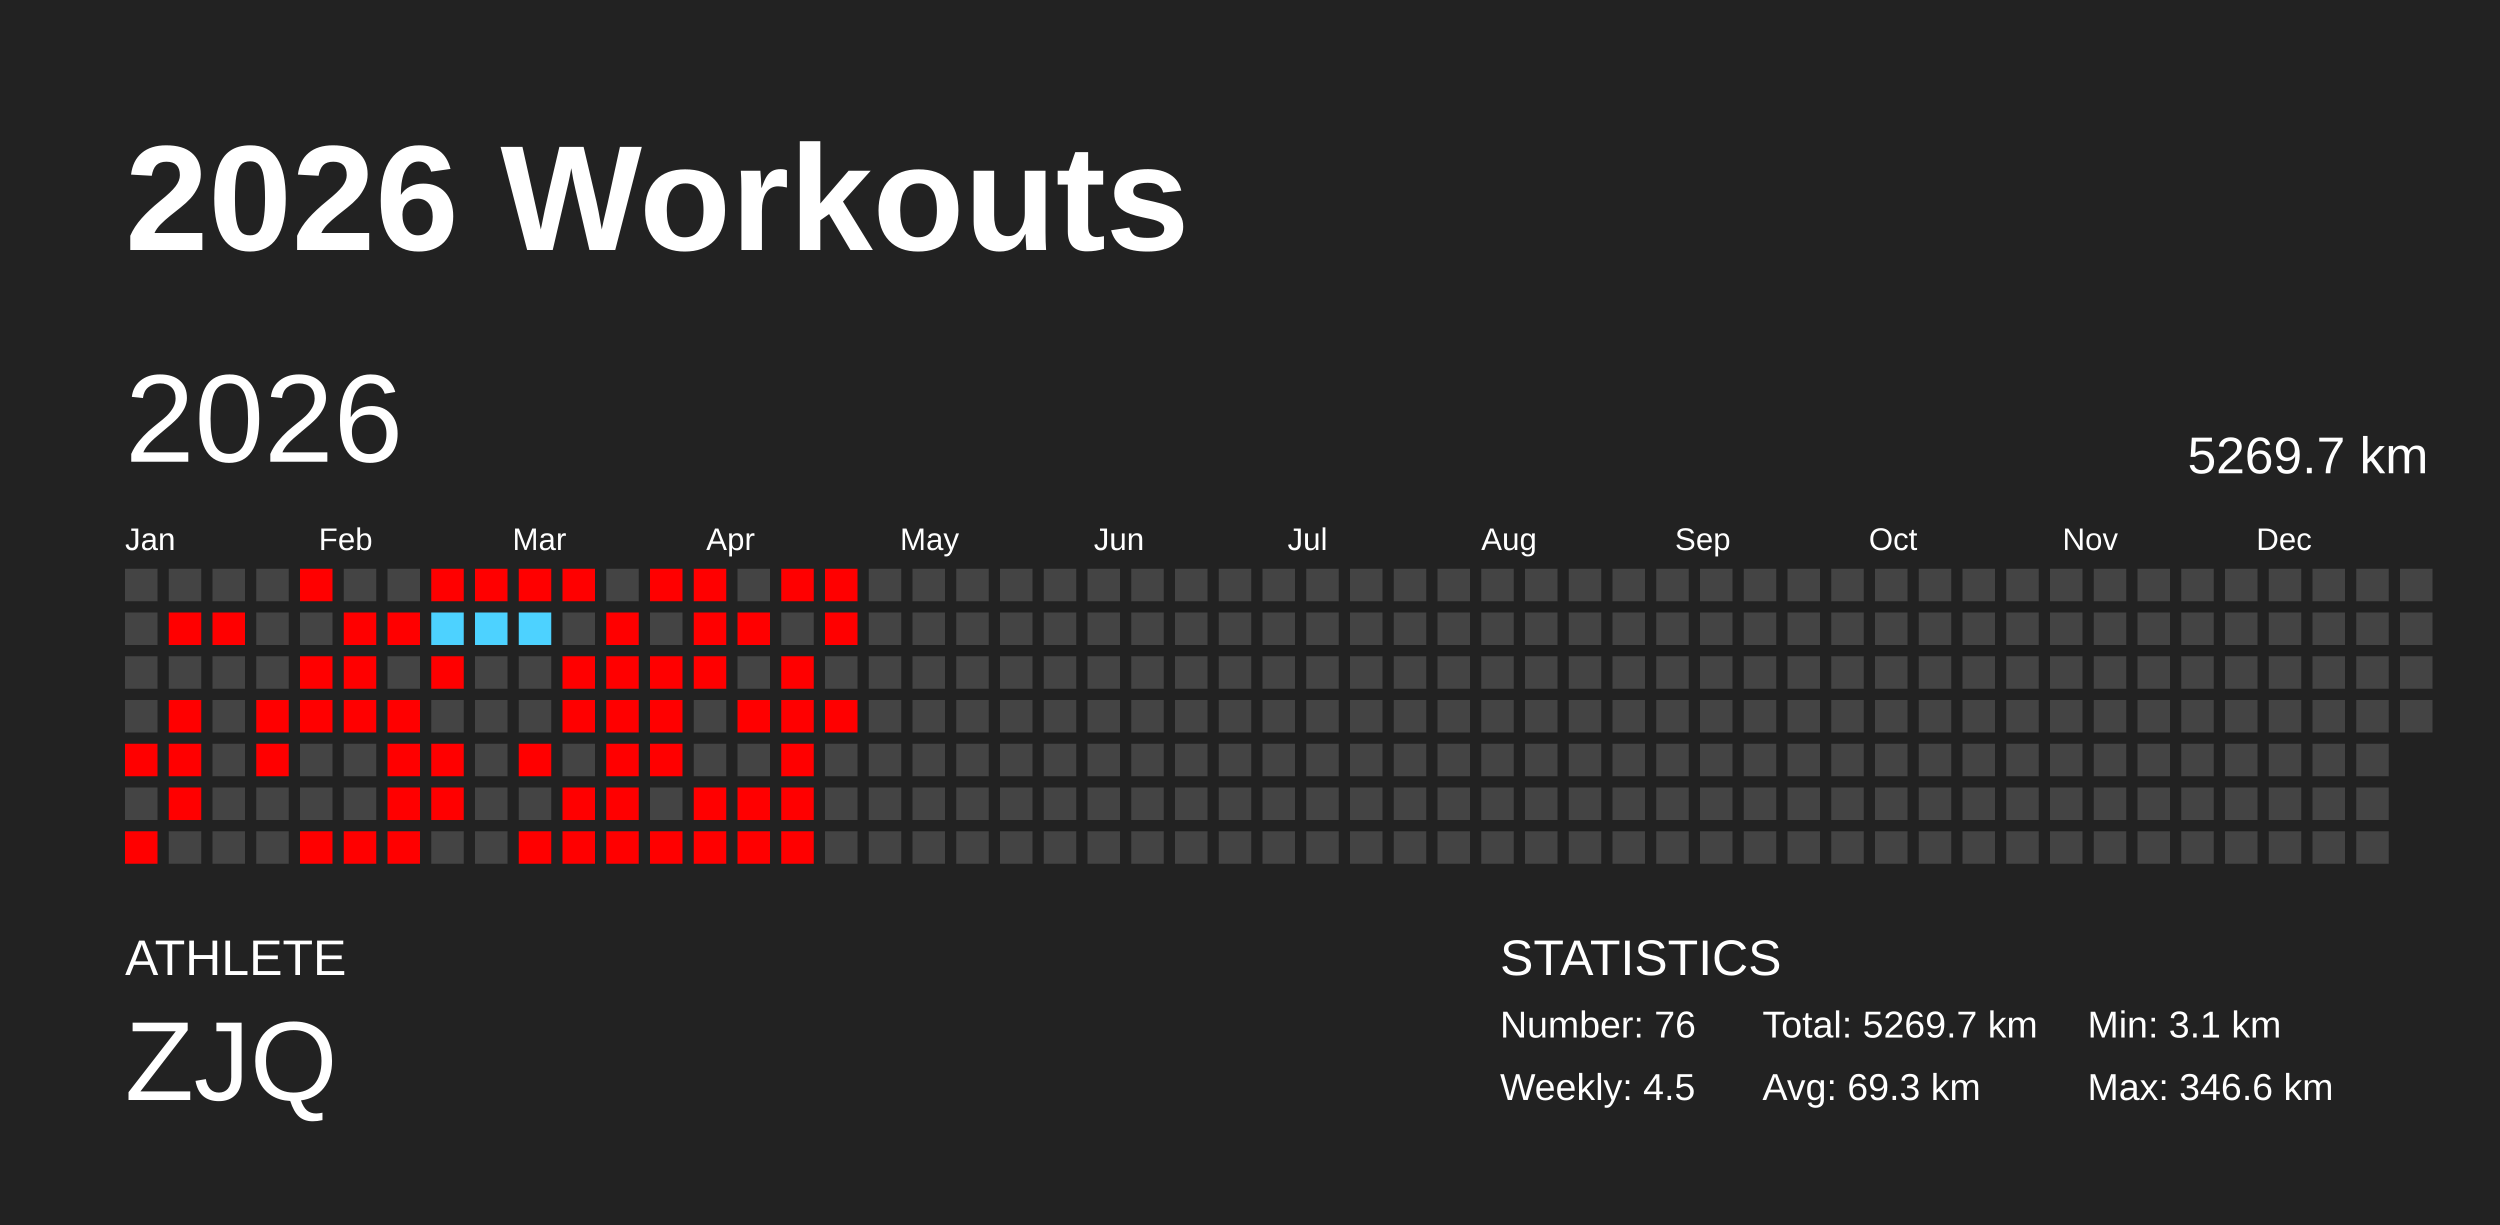
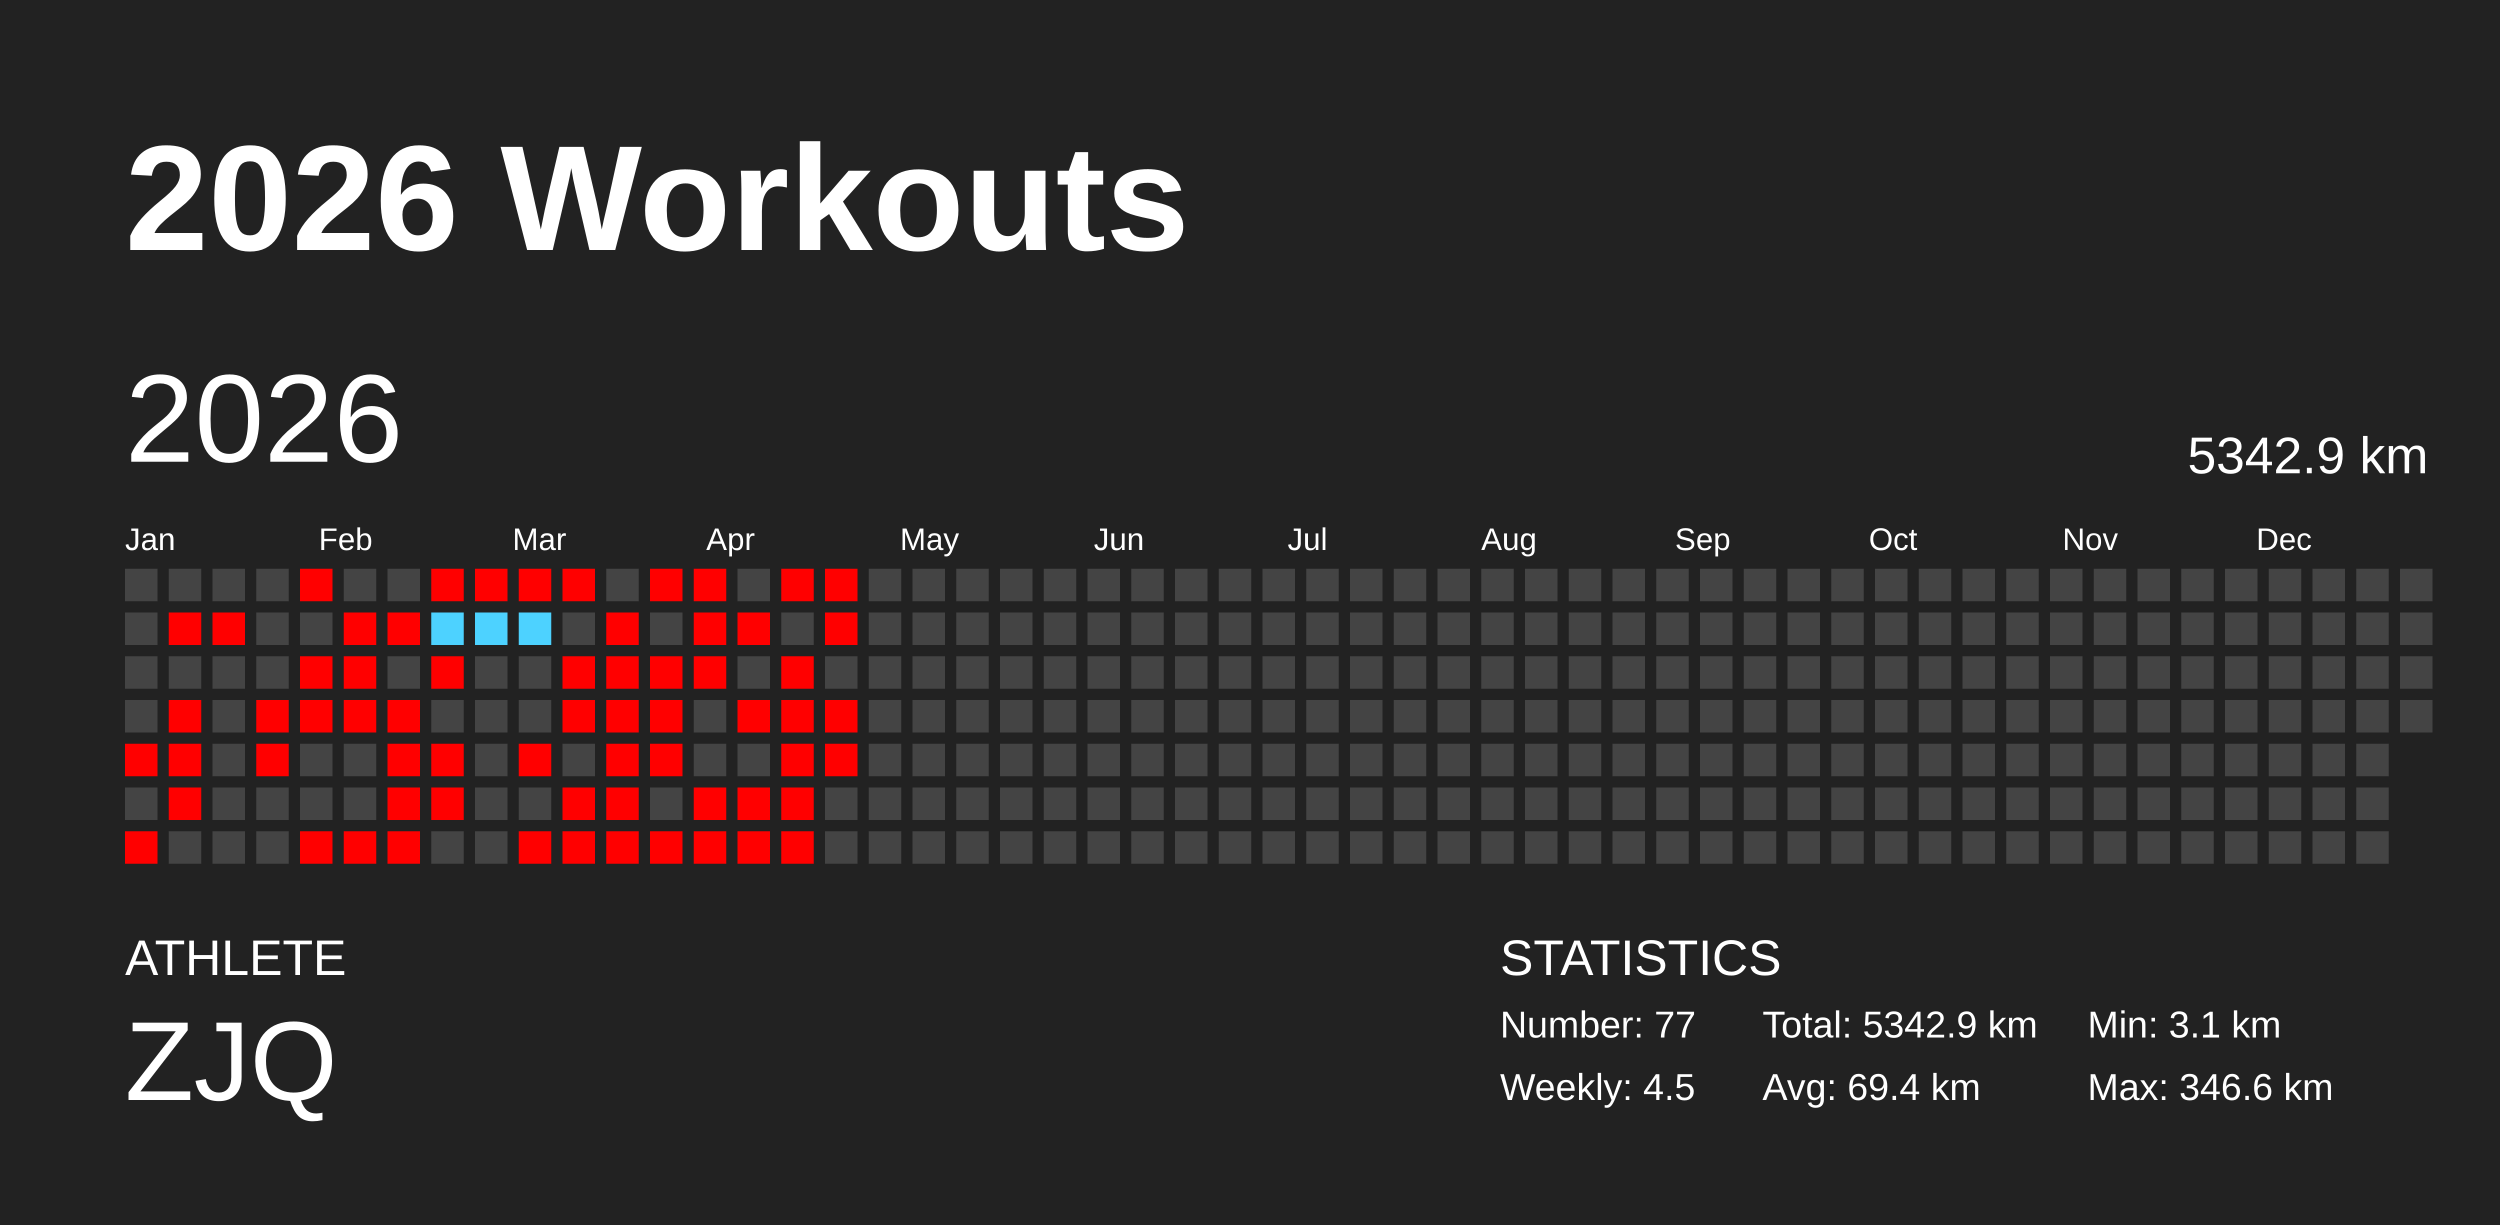
<svg xmlns="http://www.w3.org/2000/svg" baseProfile="full" height="98mm" version="1.1" viewBox="0,0,200,98" width="200mm">
  <defs />
  <rect fill="#222222" height="98" width="200" x="0" y="0" />
  <text fill="#FFFFFF" style="font-size:12px; font-family:Arial; font-weight:bold;" x="10" y="20">2026 Workouts</text>
  <text fill="#FFFFFF" style="font-size:4px; font-family:Arial" x="10" y="78">ATHLETE</text>
  <text fill="#FFFFFF" style="font-size:9px; font-family:Arial" x="10" y="88">ZJQ</text>
  <text fill="#FFFFFF" style="font-size:4px; font-family:Arial" x="120" y="78">STATISTICS</text>
-   <text fill="#FFFFFF" style="font-size:3px; font-family:Arial" x="120" y="83">Number: 76</text>
+   <text fill="#FFFFFF" style="font-size:3px; font-family:Arial" x="120" y="83">Number: 77</text>
  <text fill="#FFFFFF" style="font-size:3px; font-family:Arial" x="120" y="88">Weekly: 4.5</text>
-   <text fill="#FFFFFF" style="font-size:3px; font-family:Arial" x="141" y="83">Total: 5269.7 km</text>
-   <text fill="#FFFFFF" style="font-size:3px; font-family:Arial" x="141" y="88">Avg: 69.3 km</text>
+   <text fill="#FFFFFF" style="font-size:3px; font-family:Arial" x="141" y="83">Total: 5342.9 km</text>
+   <text fill="#FFFFFF" style="font-size:3px; font-family:Arial" x="141" y="88">Avg: 69.4 km</text>
  <text fill="#FFFFFF" style="font-size:3px; font-family:Arial" x="167" y="83">Min: 3.1 km</text>
  <text fill="#FFFFFF" style="font-size:3px; font-family:Arial" x="167" y="88">Max: 346.6 km</text>
  <text dominant-baseline="hanging" fill="#FFFFFF" style="font-size:10.0px; font-family:Arial;" x="10" y="30">2026</text>
-   <text dominant-baseline="hanging" fill="#FFFFFF" style="font-size:4.125px; font-family:Arial;" x="175" y="35">5269.7 km</text>
+   <text dominant-baseline="hanging" fill="#FFFFFF" style="font-size:4.125px; font-family:Arial;" x="175" y="35">5342.9 km</text>
  <text fill="#FFFFFF" style="font-size:2.5px; font-family:Arial" x="10.0" y="44">Jan</text>
  <text fill="#FFFFFF" style="font-size:2.5px; font-family:Arial" x="25.5" y="44">Feb</text>
  <text fill="#FFFFFF" style="font-size:2.5px; font-family:Arial" x="41.0" y="44">Mar</text>
  <text fill="#FFFFFF" style="font-size:2.5px; font-family:Arial" x="56.5" y="44">Apr</text>
  <text fill="#FFFFFF" style="font-size:2.5px; font-family:Arial" x="72.0" y="44">May</text>
  <text fill="#FFFFFF" style="font-size:2.5px; font-family:Arial" x="87.5" y="44">Jun</text>
  <text fill="#FFFFFF" style="font-size:2.5px; font-family:Arial" x="103.0" y="44">Jul</text>
  <text fill="#FFFFFF" style="font-size:2.5px; font-family:Arial" x="118.5" y="44">Aug</text>
  <text fill="#FFFFFF" style="font-size:2.5px; font-family:Arial" x="134.0" y="44">Sep</text>
  <text fill="#FFFFFF" style="font-size:2.5px; font-family:Arial" x="149.5" y="44">Oct</text>
  <text fill="#FFFFFF" style="font-size:2.5px; font-family:Arial" x="165.0" y="44">Nov</text>
  <text fill="#FFFFFF" style="font-size:2.5px; font-family:Arial" x="180.5" y="44">Dec</text>
  <rect fill="#444444" height="2.6" width="2.6" x="10.0" y="45.5" />
  <rect fill="#444444" height="2.6" width="2.6" x="10.0" y="49.0" />
  <rect fill="#444444" height="2.6" width="2.6" x="10.0" y="52.5" />
  <rect fill="#444444" height="2.6" width="2.6" x="10.0" y="56.0" />
  <rect fill="red" height="2.6" width="2.6" x="10.0" y="59.5" />
  <rect fill="#444444" height="2.6" width="2.6" x="10.0" y="63.0" />
  <rect fill="red" height="2.6" width="2.6" x="10.0" y="66.5" />
  <rect fill="#444444" height="2.6" width="2.6" x="13.5" y="45.5" />
  <rect fill="red" height="2.6" width="2.6" x="13.5" y="49.0" />
  <rect fill="#444444" height="2.6" width="2.6" x="13.5" y="52.5" />
  <rect fill="red" height="2.6" width="2.6" x="13.5" y="56.0" />
  <rect fill="red" height="2.6" width="2.6" x="13.5" y="59.5" />
  <rect fill="red" height="2.6" width="2.6" x="13.5" y="63.0" />
  <rect fill="#444444" height="2.6" width="2.6" x="13.5" y="66.5" />
  <rect fill="#444444" height="2.6" width="2.6" x="17.0" y="45.5" />
  <rect fill="red" height="2.6" width="2.6" x="17.0" y="49.0" />
  <rect fill="#444444" height="2.6" width="2.6" x="17.0" y="52.5" />
  <rect fill="#444444" height="2.6" width="2.6" x="17.0" y="56.0" />
  <rect fill="#444444" height="2.6" width="2.6" x="17.0" y="59.5" />
  <rect fill="#444444" height="2.6" width="2.6" x="17.0" y="63.0" />
  <rect fill="#444444" height="2.6" width="2.6" x="17.0" y="66.5" />
  <rect fill="#444444" height="2.6" width="2.6" x="20.5" y="45.5" />
  <rect fill="#444444" height="2.6" width="2.6" x="20.5" y="49.0" />
  <rect fill="#444444" height="2.6" width="2.6" x="20.5" y="52.5" />
  <rect fill="red" height="2.6" width="2.6" x="20.5" y="56.0" />
  <rect fill="red" height="2.6" width="2.6" x="20.5" y="59.5" />
  <rect fill="#444444" height="2.6" width="2.6" x="20.5" y="63.0" />
  <rect fill="#444444" height="2.6" width="2.6" x="20.5" y="66.5" />
  <rect fill="red" height="2.6" width="2.6" x="24.0" y="45.5" />
  <rect fill="#444444" height="2.6" width="2.6" x="24.0" y="49.0" />
  <rect fill="red" height="2.6" width="2.6" x="24.0" y="52.5" />
  <rect fill="red" height="2.6" width="2.6" x="24.0" y="56.0" />
  <rect fill="#444444" height="2.6" width="2.6" x="24.0" y="59.5" />
  <rect fill="#444444" height="2.6" width="2.6" x="24.0" y="63.0" />
  <rect fill="red" height="2.6" width="2.6" x="24.0" y="66.5" />
  <rect fill="#444444" height="2.6" width="2.6" x="27.5" y="45.5" />
  <rect fill="red" height="2.6" width="2.6" x="27.5" y="49.0" />
  <rect fill="red" height="2.6" width="2.6" x="27.5" y="52.5" />
  <rect fill="red" height="2.6" width="2.6" x="27.5" y="56.0" />
  <rect fill="#444444" height="2.6" width="2.6" x="27.5" y="59.5" />
  <rect fill="#444444" height="2.6" width="2.6" x="27.5" y="63.0" />
  <rect fill="red" height="2.6" width="2.6" x="27.5" y="66.5" />
  <rect fill="#444444" height="2.6" width="2.6" x="31.0" y="45.5" />
  <rect fill="red" height="2.6" width="2.6" x="31.0" y="49.0" />
  <rect fill="#444444" height="2.6" width="2.6" x="31.0" y="52.5" />
  <rect fill="red" height="2.6" width="2.6" x="31.0" y="56.0" />
  <rect fill="red" height="2.6" width="2.6" x="31.0" y="59.5" />
  <rect fill="red" height="2.6" width="2.6" x="31.0" y="63.0" />
  <rect fill="red" height="2.6" width="2.6" x="31.0" y="66.5" />
  <rect fill="red" height="2.6" width="2.6" x="34.5" y="45.5" />
  <rect fill="#4dd2ff" height="2.6" width="2.6" x="34.5" y="49.0" />
  <rect fill="red" height="2.6" width="2.6" x="34.5" y="52.5" />
  <rect fill="#444444" height="2.6" width="2.6" x="34.5" y="56.0" />
  <rect fill="red" height="2.6" width="2.6" x="34.5" y="59.5" />
  <rect fill="red" height="2.6" width="2.6" x="34.5" y="63.0" />
  <rect fill="#444444" height="2.6" width="2.6" x="34.5" y="66.5" />
  <rect fill="red" height="2.6" width="2.6" x="38.0" y="45.5" />
  <rect fill="#4dd2ff" height="2.6" width="2.6" x="38.0" y="49.0" />
  <rect fill="#444444" height="2.6" width="2.6" x="38.0" y="52.5" />
  <rect fill="#444444" height="2.6" width="2.6" x="38.0" y="56.0" />
  <rect fill="#444444" height="2.6" width="2.6" x="38.0" y="59.5" />
  <rect fill="#444444" height="2.6" width="2.6" x="38.0" y="63.0" />
  <rect fill="#444444" height="2.6" width="2.6" x="38.0" y="66.5" />
  <rect fill="red" height="2.6" width="2.6" x="41.5" y="45.5" />
  <rect fill="#4dd2ff" height="2.6" width="2.6" x="41.5" y="49.0" />
  <rect fill="#444444" height="2.6" width="2.6" x="41.5" y="52.5" />
  <rect fill="#444444" height="2.6" width="2.6" x="41.5" y="56.0" />
  <rect fill="red" height="2.6" width="2.6" x="41.5" y="59.5" />
  <rect fill="#444444" height="2.6" width="2.6" x="41.5" y="63.0" />
  <rect fill="red" height="2.6" width="2.6" x="41.5" y="66.5" />
  <rect fill="red" height="2.6" width="2.6" x="45.0" y="45.5" />
  <rect fill="#444444" height="2.6" width="2.6" x="45.0" y="49.0" />
  <rect fill="red" height="2.6" width="2.6" x="45.0" y="52.5" />
  <rect fill="red" height="2.6" width="2.6" x="45.0" y="56.0" />
  <rect fill="#444444" height="2.6" width="2.6" x="45.0" y="59.5" />
  <rect fill="red" height="2.6" width="2.6" x="45.0" y="63.0" />
  <rect fill="red" height="2.6" width="2.6" x="45.0" y="66.5" />
  <rect fill="#444444" height="2.6" width="2.6" x="48.5" y="45.5" />
  <rect fill="red" height="2.6" width="2.6" x="48.5" y="49.0" />
  <rect fill="red" height="2.6" width="2.6" x="48.5" y="52.5" />
  <rect fill="red" height="2.6" width="2.6" x="48.5" y="56.0" />
  <rect fill="red" height="2.6" width="2.6" x="48.5" y="59.5" />
  <rect fill="red" height="2.6" width="2.6" x="48.5" y="63.0" />
  <rect fill="red" height="2.6" width="2.6" x="48.5" y="66.5" />
  <rect fill="red" height="2.6" width="2.6" x="52.0" y="45.5" />
  <rect fill="#444444" height="2.6" width="2.6" x="52.0" y="49.0" />
  <rect fill="red" height="2.6" width="2.6" x="52.0" y="52.5" />
  <rect fill="red" height="2.6" width="2.6" x="52.0" y="56.0" />
  <rect fill="red" height="2.6" width="2.6" x="52.0" y="59.5" />
  <rect fill="#444444" height="2.6" width="2.6" x="52.0" y="63.0" />
  <rect fill="red" height="2.6" width="2.6" x="52.0" y="66.5" />
  <rect fill="red" height="2.6" width="2.6" x="55.5" y="45.5" />
  <rect fill="red" height="2.6" width="2.6" x="55.5" y="49.0" />
  <rect fill="red" height="2.6" width="2.6" x="55.5" y="52.5" />
  <rect fill="#444444" height="2.6" width="2.6" x="55.5" y="56.0" />
  <rect fill="#444444" height="2.6" width="2.6" x="55.5" y="59.5" />
  <rect fill="red" height="2.6" width="2.6" x="55.5" y="63.0" />
  <rect fill="red" height="2.6" width="2.6" x="55.5" y="66.5" />
  <rect fill="#444444" height="2.6" width="2.6" x="59.0" y="45.5" />
  <rect fill="red" height="2.6" width="2.6" x="59.0" y="49.0" />
  <rect fill="#444444" height="2.6" width="2.6" x="59.0" y="52.5" />
  <rect fill="red" height="2.6" width="2.6" x="59.0" y="56.0" />
  <rect fill="#444444" height="2.6" width="2.6" x="59.0" y="59.5" />
  <rect fill="red" height="2.6" width="2.6" x="59.0" y="63.0" />
  <rect fill="red" height="2.6" width="2.6" x="59.0" y="66.5" />
  <rect fill="red" height="2.6" width="2.6" x="62.5" y="45.5" />
  <rect fill="#444444" height="2.6" width="2.6" x="62.5" y="49.0" />
  <rect fill="red" height="2.6" width="2.6" x="62.5" y="52.5" />
  <rect fill="red" height="2.6" width="2.6" x="62.5" y="56.0" />
  <rect fill="red" height="2.6" width="2.6" x="62.5" y="59.5" />
  <rect fill="red" height="2.6" width="2.6" x="62.5" y="63.0" />
  <rect fill="red" height="2.6" width="2.6" x="62.5" y="66.5" />
  <rect fill="red" height="2.6" width="2.6" x="66.0" y="45.5" />
  <rect fill="red" height="2.6" width="2.6" x="66.0" y="49.0" />
  <rect fill="#444444" height="2.6" width="2.6" x="66.0" y="52.5" />
  <rect fill="red" height="2.6" width="2.6" x="66.0" y="56.0" />
-   <rect fill="#444444" height="2.6" width="2.6" x="66.0" y="59.5" />
+   <rect fill="red" height="2.6" width="2.6" x="66.0" y="59.5" />
  <rect fill="#444444" height="2.6" width="2.6" x="66.0" y="63.0" />
  <rect fill="#444444" height="2.6" width="2.6" x="66.0" y="66.5" />
  <rect fill="#444444" height="2.6" width="2.6" x="69.5" y="45.5" />
  <rect fill="#444444" height="2.6" width="2.6" x="69.5" y="49.0" />
  <rect fill="#444444" height="2.6" width="2.6" x="69.5" y="52.5" />
  <rect fill="#444444" height="2.6" width="2.6" x="69.5" y="56.0" />
  <rect fill="#444444" height="2.6" width="2.6" x="69.5" y="59.5" />
  <rect fill="#444444" height="2.6" width="2.6" x="69.5" y="63.0" />
  <rect fill="#444444" height="2.6" width="2.6" x="69.5" y="66.5" />
  <rect fill="#444444" height="2.6" width="2.6" x="73.0" y="45.5" />
  <rect fill="#444444" height="2.6" width="2.6" x="73.0" y="49.0" />
  <rect fill="#444444" height="2.6" width="2.6" x="73.0" y="52.5" />
  <rect fill="#444444" height="2.6" width="2.6" x="73.0" y="56.0" />
  <rect fill="#444444" height="2.6" width="2.6" x="73.0" y="59.5" />
  <rect fill="#444444" height="2.6" width="2.6" x="73.0" y="63.0" />
  <rect fill="#444444" height="2.6" width="2.6" x="73.0" y="66.5" />
  <rect fill="#444444" height="2.6" width="2.6" x="76.5" y="45.5" />
  <rect fill="#444444" height="2.6" width="2.6" x="76.5" y="49.0" />
  <rect fill="#444444" height="2.6" width="2.6" x="76.5" y="52.5" />
  <rect fill="#444444" height="2.6" width="2.6" x="76.5" y="56.0" />
  <rect fill="#444444" height="2.6" width="2.6" x="76.5" y="59.5" />
  <rect fill="#444444" height="2.6" width="2.6" x="76.5" y="63.0" />
  <rect fill="#444444" height="2.6" width="2.6" x="76.5" y="66.5" />
  <rect fill="#444444" height="2.6" width="2.6" x="80.0" y="45.5" />
  <rect fill="#444444" height="2.6" width="2.6" x="80.0" y="49.0" />
  <rect fill="#444444" height="2.6" width="2.6" x="80.0" y="52.5" />
  <rect fill="#444444" height="2.6" width="2.6" x="80.0" y="56.0" />
  <rect fill="#444444" height="2.6" width="2.6" x="80.0" y="59.5" />
  <rect fill="#444444" height="2.6" width="2.6" x="80.0" y="63.0" />
  <rect fill="#444444" height="2.6" width="2.6" x="80.0" y="66.5" />
  <rect fill="#444444" height="2.6" width="2.6" x="83.5" y="45.5" />
  <rect fill="#444444" height="2.6" width="2.6" x="83.5" y="49.0" />
  <rect fill="#444444" height="2.6" width="2.6" x="83.5" y="52.5" />
  <rect fill="#444444" height="2.6" width="2.6" x="83.5" y="56.0" />
  <rect fill="#444444" height="2.6" width="2.6" x="83.5" y="59.5" />
  <rect fill="#444444" height="2.6" width="2.6" x="83.5" y="63.0" />
  <rect fill="#444444" height="2.6" width="2.6" x="83.5" y="66.5" />
  <rect fill="#444444" height="2.6" width="2.6" x="87.0" y="45.5" />
  <rect fill="#444444" height="2.6" width="2.6" x="87.0" y="49.0" />
  <rect fill="#444444" height="2.6" width="2.6" x="87.0" y="52.5" />
  <rect fill="#444444" height="2.6" width="2.6" x="87.0" y="56.0" />
  <rect fill="#444444" height="2.6" width="2.6" x="87.0" y="59.5" />
  <rect fill="#444444" height="2.6" width="2.6" x="87.0" y="63.0" />
  <rect fill="#444444" height="2.6" width="2.6" x="87.0" y="66.5" />
  <rect fill="#444444" height="2.6" width="2.6" x="90.5" y="45.5" />
  <rect fill="#444444" height="2.6" width="2.6" x="90.5" y="49.0" />
  <rect fill="#444444" height="2.6" width="2.6" x="90.5" y="52.5" />
  <rect fill="#444444" height="2.6" width="2.6" x="90.5" y="56.0" />
  <rect fill="#444444" height="2.6" width="2.6" x="90.5" y="59.5" />
  <rect fill="#444444" height="2.6" width="2.6" x="90.5" y="63.0" />
  <rect fill="#444444" height="2.6" width="2.6" x="90.5" y="66.5" />
  <rect fill="#444444" height="2.6" width="2.6" x="94.0" y="45.5" />
  <rect fill="#444444" height="2.6" width="2.6" x="94.0" y="49.0" />
  <rect fill="#444444" height="2.6" width="2.6" x="94.0" y="52.5" />
  <rect fill="#444444" height="2.6" width="2.6" x="94.0" y="56.0" />
  <rect fill="#444444" height="2.6" width="2.6" x="94.0" y="59.5" />
  <rect fill="#444444" height="2.6" width="2.6" x="94.0" y="63.0" />
  <rect fill="#444444" height="2.6" width="2.6" x="94.0" y="66.5" />
  <rect fill="#444444" height="2.6" width="2.6" x="97.5" y="45.5" />
  <rect fill="#444444" height="2.6" width="2.6" x="97.5" y="49.0" />
  <rect fill="#444444" height="2.6" width="2.6" x="97.5" y="52.5" />
  <rect fill="#444444" height="2.6" width="2.6" x="97.5" y="56.0" />
  <rect fill="#444444" height="2.6" width="2.6" x="97.5" y="59.5" />
  <rect fill="#444444" height="2.6" width="2.6" x="97.5" y="63.0" />
  <rect fill="#444444" height="2.6" width="2.6" x="97.5" y="66.5" />
  <rect fill="#444444" height="2.6" width="2.6" x="101.0" y="45.5" />
  <rect fill="#444444" height="2.6" width="2.6" x="101.0" y="49.0" />
  <rect fill="#444444" height="2.6" width="2.6" x="101.0" y="52.5" />
  <rect fill="#444444" height="2.6" width="2.6" x="101.0" y="56.0" />
  <rect fill="#444444" height="2.6" width="2.6" x="101.0" y="59.5" />
  <rect fill="#444444" height="2.6" width="2.6" x="101.0" y="63.0" />
  <rect fill="#444444" height="2.6" width="2.6" x="101.0" y="66.5" />
  <rect fill="#444444" height="2.6" width="2.6" x="104.5" y="45.5" />
  <rect fill="#444444" height="2.6" width="2.6" x="104.5" y="49.0" />
  <rect fill="#444444" height="2.6" width="2.6" x="104.5" y="52.5" />
  <rect fill="#444444" height="2.6" width="2.6" x="104.5" y="56.0" />
  <rect fill="#444444" height="2.6" width="2.6" x="104.5" y="59.5" />
  <rect fill="#444444" height="2.6" width="2.6" x="104.5" y="63.0" />
  <rect fill="#444444" height="2.6" width="2.6" x="104.5" y="66.5" />
  <rect fill="#444444" height="2.6" width="2.6" x="108.0" y="45.5" />
  <rect fill="#444444" height="2.6" width="2.6" x="108.0" y="49.0" />
  <rect fill="#444444" height="2.6" width="2.6" x="108.0" y="52.5" />
  <rect fill="#444444" height="2.6" width="2.6" x="108.0" y="56.0" />
  <rect fill="#444444" height="2.6" width="2.6" x="108.0" y="59.5" />
  <rect fill="#444444" height="2.6" width="2.6" x="108.0" y="63.0" />
  <rect fill="#444444" height="2.6" width="2.6" x="108.0" y="66.5" />
  <rect fill="#444444" height="2.6" width="2.6" x="111.5" y="45.5" />
  <rect fill="#444444" height="2.6" width="2.6" x="111.5" y="49.0" />
  <rect fill="#444444" height="2.6" width="2.6" x="111.5" y="52.5" />
  <rect fill="#444444" height="2.6" width="2.6" x="111.5" y="56.0" />
  <rect fill="#444444" height="2.6" width="2.6" x="111.5" y="59.5" />
  <rect fill="#444444" height="2.6" width="2.6" x="111.5" y="63.0" />
  <rect fill="#444444" height="2.6" width="2.6" x="111.5" y="66.5" />
  <rect fill="#444444" height="2.6" width="2.6" x="115.0" y="45.5" />
  <rect fill="#444444" height="2.6" width="2.6" x="115.0" y="49.0" />
  <rect fill="#444444" height="2.6" width="2.6" x="115.0" y="52.5" />
  <rect fill="#444444" height="2.6" width="2.6" x="115.0" y="56.0" />
  <rect fill="#444444" height="2.6" width="2.6" x="115.0" y="59.5" />
  <rect fill="#444444" height="2.6" width="2.6" x="115.0" y="63.0" />
  <rect fill="#444444" height="2.6" width="2.6" x="115.0" y="66.5" />
  <rect fill="#444444" height="2.6" width="2.6" x="118.5" y="45.5" />
  <rect fill="#444444" height="2.6" width="2.6" x="118.5" y="49.0" />
  <rect fill="#444444" height="2.6" width="2.6" x="118.5" y="52.5" />
  <rect fill="#444444" height="2.6" width="2.6" x="118.5" y="56.0" />
  <rect fill="#444444" height="2.6" width="2.6" x="118.5" y="59.5" />
  <rect fill="#444444" height="2.6" width="2.6" x="118.5" y="63.0" />
  <rect fill="#444444" height="2.6" width="2.6" x="118.5" y="66.5" />
  <rect fill="#444444" height="2.6" width="2.6" x="122.0" y="45.5" />
  <rect fill="#444444" height="2.6" width="2.6" x="122.0" y="49.0" />
  <rect fill="#444444" height="2.6" width="2.6" x="122.0" y="52.5" />
  <rect fill="#444444" height="2.6" width="2.6" x="122.0" y="56.0" />
  <rect fill="#444444" height="2.6" width="2.6" x="122.0" y="59.5" />
  <rect fill="#444444" height="2.6" width="2.6" x="122.0" y="63.0" />
  <rect fill="#444444" height="2.6" width="2.6" x="122.0" y="66.5" />
  <rect fill="#444444" height="2.6" width="2.6" x="125.5" y="45.5" />
  <rect fill="#444444" height="2.6" width="2.6" x="125.5" y="49.0" />
  <rect fill="#444444" height="2.6" width="2.6" x="125.5" y="52.5" />
  <rect fill="#444444" height="2.6" width="2.6" x="125.5" y="56.0" />
  <rect fill="#444444" height="2.6" width="2.6" x="125.5" y="59.5" />
  <rect fill="#444444" height="2.6" width="2.6" x="125.5" y="63.0" />
  <rect fill="#444444" height="2.6" width="2.6" x="125.5" y="66.5" />
  <rect fill="#444444" height="2.6" width="2.6" x="129.0" y="45.5" />
  <rect fill="#444444" height="2.6" width="2.6" x="129.0" y="49.0" />
  <rect fill="#444444" height="2.6" width="2.6" x="129.0" y="52.5" />
  <rect fill="#444444" height="2.6" width="2.6" x="129.0" y="56.0" />
  <rect fill="#444444" height="2.6" width="2.6" x="129.0" y="59.5" />
  <rect fill="#444444" height="2.6" width="2.6" x="129.0" y="63.0" />
  <rect fill="#444444" height="2.6" width="2.6" x="129.0" y="66.5" />
  <rect fill="#444444" height="2.6" width="2.6" x="132.5" y="45.5" />
  <rect fill="#444444" height="2.6" width="2.6" x="132.5" y="49.0" />
  <rect fill="#444444" height="2.6" width="2.6" x="132.5" y="52.5" />
  <rect fill="#444444" height="2.6" width="2.6" x="132.5" y="56.0" />
  <rect fill="#444444" height="2.6" width="2.6" x="132.5" y="59.5" />
  <rect fill="#444444" height="2.6" width="2.6" x="132.5" y="63.0" />
  <rect fill="#444444" height="2.6" width="2.6" x="132.5" y="66.5" />
  <rect fill="#444444" height="2.6" width="2.6" x="136.0" y="45.5" />
  <rect fill="#444444" height="2.6" width="2.6" x="136.0" y="49.0" />
  <rect fill="#444444" height="2.6" width="2.6" x="136.0" y="52.5" />
  <rect fill="#444444" height="2.6" width="2.6" x="136.0" y="56.0" />
  <rect fill="#444444" height="2.6" width="2.6" x="136.0" y="59.5" />
  <rect fill="#444444" height="2.6" width="2.6" x="136.0" y="63.0" />
  <rect fill="#444444" height="2.6" width="2.6" x="136.0" y="66.5" />
  <rect fill="#444444" height="2.6" width="2.6" x="139.5" y="45.5" />
  <rect fill="#444444" height="2.6" width="2.6" x="139.5" y="49.0" />
  <rect fill="#444444" height="2.6" width="2.6" x="139.5" y="52.5" />
  <rect fill="#444444" height="2.6" width="2.6" x="139.5" y="56.0" />
  <rect fill="#444444" height="2.6" width="2.6" x="139.5" y="59.5" />
  <rect fill="#444444" height="2.6" width="2.6" x="139.5" y="63.0" />
  <rect fill="#444444" height="2.6" width="2.6" x="139.5" y="66.5" />
  <rect fill="#444444" height="2.6" width="2.6" x="143.0" y="45.5" />
  <rect fill="#444444" height="2.6" width="2.6" x="143.0" y="49.0" />
  <rect fill="#444444" height="2.6" width="2.6" x="143.0" y="52.5" />
  <rect fill="#444444" height="2.6" width="2.6" x="143.0" y="56.0" />
  <rect fill="#444444" height="2.6" width="2.6" x="143.0" y="59.5" />
  <rect fill="#444444" height="2.6" width="2.6" x="143.0" y="63.0" />
  <rect fill="#444444" height="2.6" width="2.6" x="143.0" y="66.5" />
  <rect fill="#444444" height="2.6" width="2.6" x="146.5" y="45.5" />
  <rect fill="#444444" height="2.6" width="2.6" x="146.5" y="49.0" />
  <rect fill="#444444" height="2.6" width="2.6" x="146.5" y="52.5" />
  <rect fill="#444444" height="2.6" width="2.6" x="146.5" y="56.0" />
  <rect fill="#444444" height="2.6" width="2.6" x="146.5" y="59.5" />
  <rect fill="#444444" height="2.6" width="2.6" x="146.5" y="63.0" />
  <rect fill="#444444" height="2.6" width="2.6" x="146.5" y="66.5" />
  <rect fill="#444444" height="2.6" width="2.6" x="150.0" y="45.5" />
  <rect fill="#444444" height="2.6" width="2.6" x="150.0" y="49.0" />
  <rect fill="#444444" height="2.6" width="2.6" x="150.0" y="52.5" />
  <rect fill="#444444" height="2.6" width="2.6" x="150.0" y="56.0" />
  <rect fill="#444444" height="2.6" width="2.6" x="150.0" y="59.5" />
  <rect fill="#444444" height="2.6" width="2.6" x="150.0" y="63.0" />
  <rect fill="#444444" height="2.6" width="2.6" x="150.0" y="66.5" />
  <rect fill="#444444" height="2.6" width="2.6" x="153.5" y="45.5" />
  <rect fill="#444444" height="2.6" width="2.6" x="153.5" y="49.0" />
  <rect fill="#444444" height="2.6" width="2.6" x="153.5" y="52.5" />
  <rect fill="#444444" height="2.6" width="2.6" x="153.5" y="56.0" />
  <rect fill="#444444" height="2.6" width="2.6" x="153.5" y="59.5" />
  <rect fill="#444444" height="2.6" width="2.6" x="153.5" y="63.0" />
  <rect fill="#444444" height="2.6" width="2.6" x="153.5" y="66.5" />
  <rect fill="#444444" height="2.6" width="2.6" x="157.0" y="45.5" />
  <rect fill="#444444" height="2.6" width="2.6" x="157.0" y="49.0" />
  <rect fill="#444444" height="2.6" width="2.6" x="157.0" y="52.5" />
  <rect fill="#444444" height="2.6" width="2.6" x="157.0" y="56.0" />
  <rect fill="#444444" height="2.6" width="2.6" x="157.0" y="59.5" />
  <rect fill="#444444" height="2.6" width="2.6" x="157.0" y="63.0" />
  <rect fill="#444444" height="2.6" width="2.6" x="157.0" y="66.5" />
  <rect fill="#444444" height="2.6" width="2.6" x="160.5" y="45.5" />
  <rect fill="#444444" height="2.6" width="2.6" x="160.5" y="49.0" />
  <rect fill="#444444" height="2.6" width="2.6" x="160.5" y="52.5" />
  <rect fill="#444444" height="2.6" width="2.6" x="160.5" y="56.0" />
  <rect fill="#444444" height="2.6" width="2.6" x="160.5" y="59.5" />
  <rect fill="#444444" height="2.6" width="2.6" x="160.5" y="63.0" />
  <rect fill="#444444" height="2.6" width="2.6" x="160.5" y="66.5" />
  <rect fill="#444444" height="2.6" width="2.6" x="164.0" y="45.5" />
  <rect fill="#444444" height="2.6" width="2.6" x="164.0" y="49.0" />
  <rect fill="#444444" height="2.6" width="2.6" x="164.0" y="52.5" />
  <rect fill="#444444" height="2.6" width="2.6" x="164.0" y="56.0" />
  <rect fill="#444444" height="2.6" width="2.6" x="164.0" y="59.5" />
  <rect fill="#444444" height="2.6" width="2.6" x="164.0" y="63.0" />
  <rect fill="#444444" height="2.6" width="2.6" x="164.0" y="66.5" />
  <rect fill="#444444" height="2.6" width="2.6" x="167.5" y="45.5" />
  <rect fill="#444444" height="2.6" width="2.6" x="167.5" y="49.0" />
  <rect fill="#444444" height="2.6" width="2.6" x="167.5" y="52.5" />
  <rect fill="#444444" height="2.6" width="2.6" x="167.5" y="56.0" />
  <rect fill="#444444" height="2.6" width="2.6" x="167.5" y="59.5" />
  <rect fill="#444444" height="2.6" width="2.6" x="167.5" y="63.0" />
  <rect fill="#444444" height="2.6" width="2.6" x="167.5" y="66.5" />
  <rect fill="#444444" height="2.6" width="2.6" x="171.0" y="45.5" />
  <rect fill="#444444" height="2.6" width="2.6" x="171.0" y="49.0" />
  <rect fill="#444444" height="2.6" width="2.6" x="171.0" y="52.5" />
  <rect fill="#444444" height="2.6" width="2.6" x="171.0" y="56.0" />
  <rect fill="#444444" height="2.6" width="2.6" x="171.0" y="59.5" />
  <rect fill="#444444" height="2.6" width="2.6" x="171.0" y="63.0" />
  <rect fill="#444444" height="2.6" width="2.6" x="171.0" y="66.5" />
  <rect fill="#444444" height="2.6" width="2.6" x="174.5" y="45.5" />
  <rect fill="#444444" height="2.6" width="2.6" x="174.5" y="49.0" />
  <rect fill="#444444" height="2.6" width="2.6" x="174.5" y="52.5" />
  <rect fill="#444444" height="2.6" width="2.6" x="174.5" y="56.0" />
  <rect fill="#444444" height="2.6" width="2.6" x="174.5" y="59.5" />
  <rect fill="#444444" height="2.6" width="2.6" x="174.5" y="63.0" />
  <rect fill="#444444" height="2.6" width="2.6" x="174.5" y="66.5" />
  <rect fill="#444444" height="2.6" width="2.6" x="178.0" y="45.5" />
  <rect fill="#444444" height="2.6" width="2.6" x="178.0" y="49.0" />
  <rect fill="#444444" height="2.6" width="2.6" x="178.0" y="52.5" />
  <rect fill="#444444" height="2.6" width="2.6" x="178.0" y="56.0" />
  <rect fill="#444444" height="2.6" width="2.6" x="178.0" y="59.5" />
  <rect fill="#444444" height="2.6" width="2.6" x="178.0" y="63.0" />
  <rect fill="#444444" height="2.6" width="2.6" x="178.0" y="66.5" />
  <rect fill="#444444" height="2.6" width="2.6" x="181.5" y="45.5" />
  <rect fill="#444444" height="2.6" width="2.6" x="181.5" y="49.0" />
  <rect fill="#444444" height="2.6" width="2.6" x="181.5" y="52.5" />
  <rect fill="#444444" height="2.6" width="2.6" x="181.5" y="56.0" />
  <rect fill="#444444" height="2.6" width="2.6" x="181.5" y="59.5" />
  <rect fill="#444444" height="2.6" width="2.6" x="181.5" y="63.0" />
  <rect fill="#444444" height="2.6" width="2.6" x="181.5" y="66.5" />
  <rect fill="#444444" height="2.6" width="2.6" x="185.0" y="45.5" />
  <rect fill="#444444" height="2.6" width="2.6" x="185.0" y="49.0" />
  <rect fill="#444444" height="2.6" width="2.6" x="185.0" y="52.5" />
  <rect fill="#444444" height="2.6" width="2.6" x="185.0" y="56.0" />
  <rect fill="#444444" height="2.6" width="2.6" x="185.0" y="59.5" />
  <rect fill="#444444" height="2.6" width="2.6" x="185.0" y="63.0" />
  <rect fill="#444444" height="2.6" width="2.6" x="185.0" y="66.5" />
  <rect fill="#444444" height="2.6" width="2.6" x="188.5" y="45.5" />
  <rect fill="#444444" height="2.6" width="2.6" x="188.5" y="49.0" />
  <rect fill="#444444" height="2.6" width="2.6" x="188.5" y="52.5" />
  <rect fill="#444444" height="2.6" width="2.6" x="188.5" y="56.0" />
  <rect fill="#444444" height="2.6" width="2.6" x="188.5" y="59.5" />
  <rect fill="#444444" height="2.6" width="2.6" x="188.5" y="63.0" />
  <rect fill="#444444" height="2.6" width="2.6" x="188.5" y="66.5" />
  <rect fill="#444444" height="2.6" width="2.6" x="192.0" y="45.5" />
  <rect fill="#444444" height="2.6" width="2.6" x="192.0" y="49.0" />
  <rect fill="#444444" height="2.6" width="2.6" x="192.0" y="52.5" />
  <rect fill="#444444" height="2.6" width="2.6" x="192.0" y="56.0" />
</svg>
